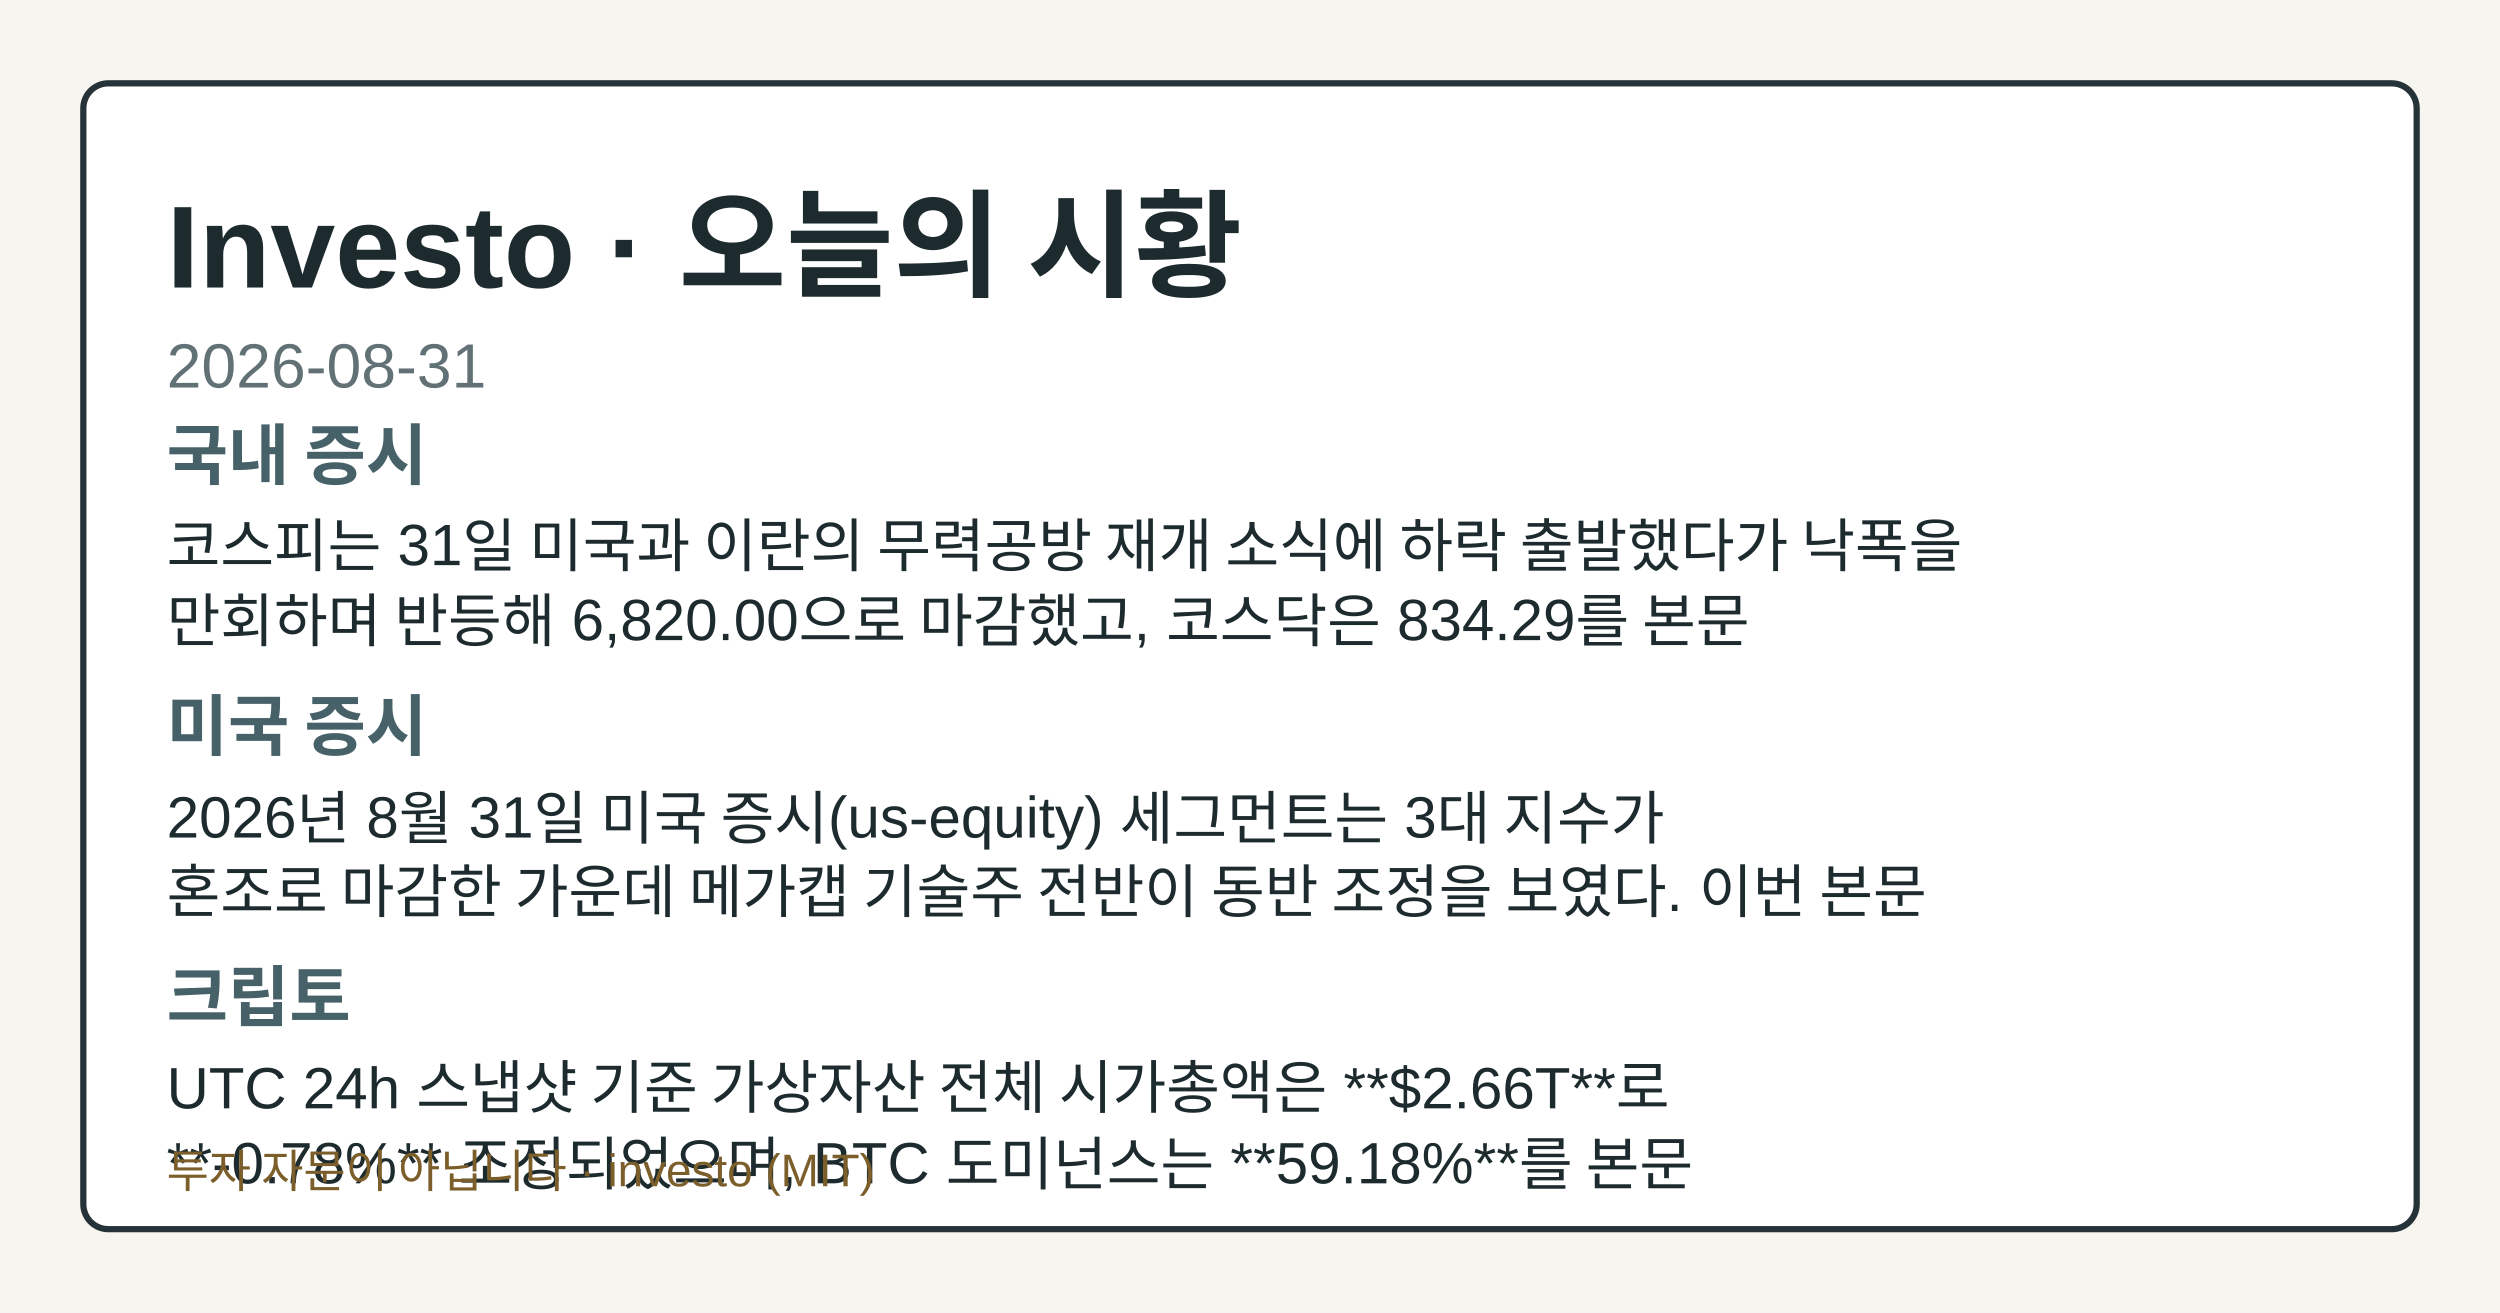
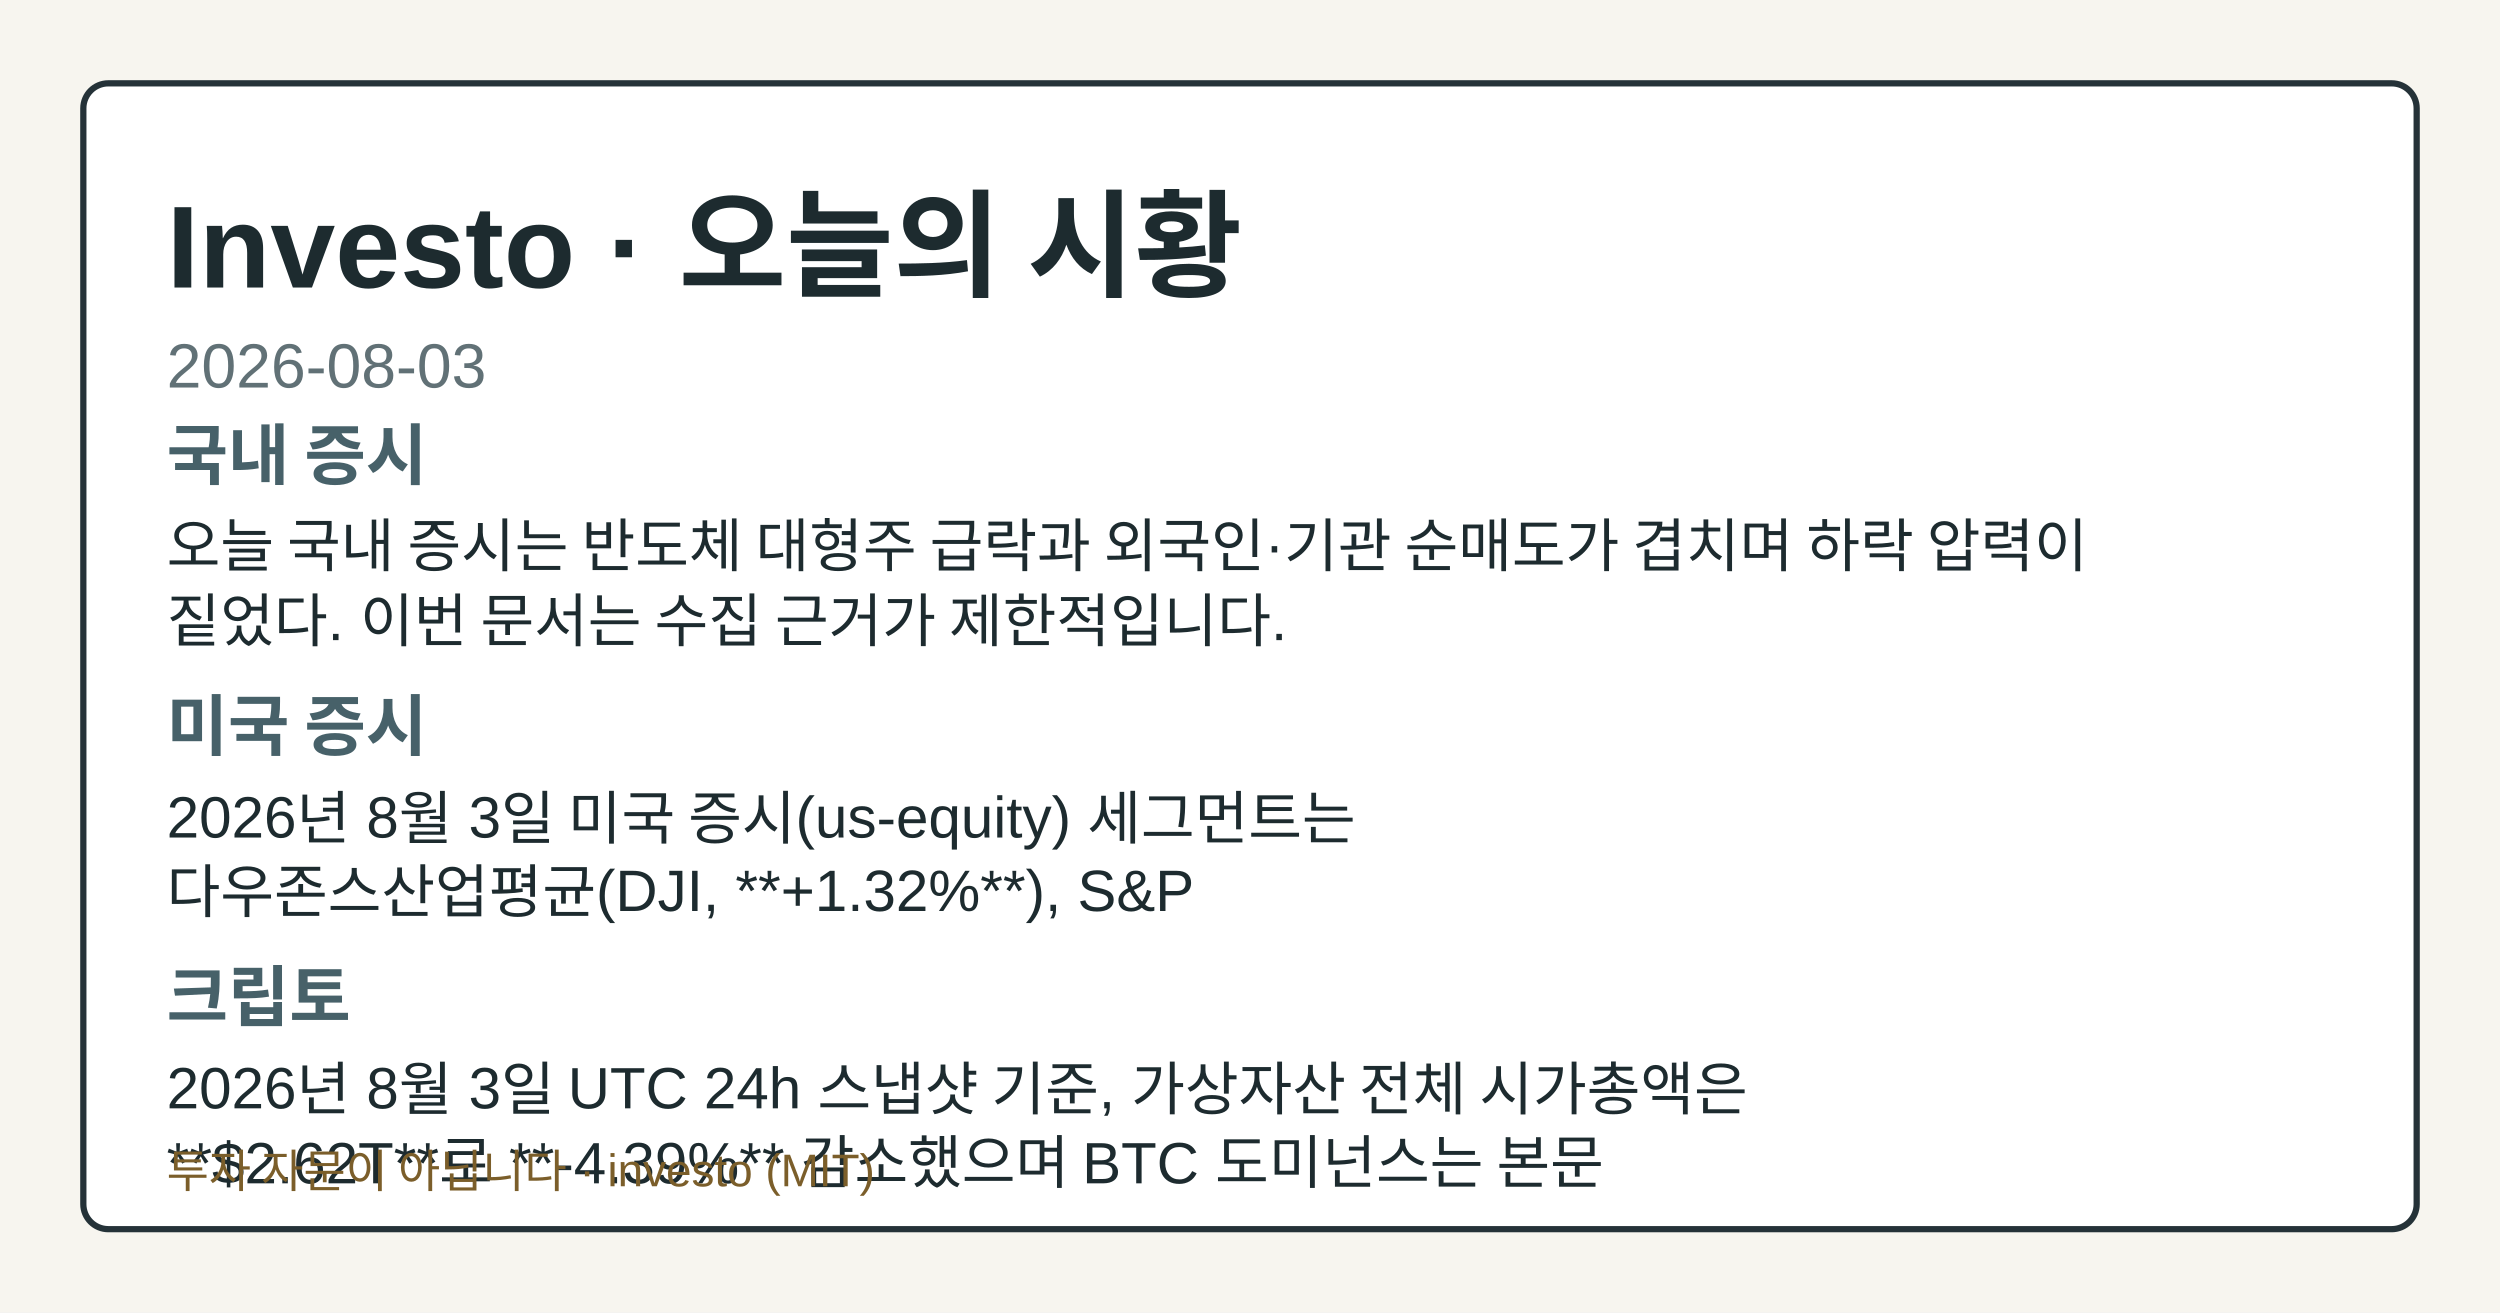
- <svg xmlns="http://www.w3.org/2000/svg" width="1200" height="630" viewBox="0 0 1200 630" role="img" aria-label="Investo 2026-08-31 시황 OG 카드">
+ <svg xmlns="http://www.w3.org/2000/svg" width="1200" height="630" viewBox="0 0 1200 630" role="img" aria-label="Investo 2026-08-03 시황 OG 카드">
  <style>.og-bg{fill:#f7f5ef;}.og-frame{fill:#ffffff;stroke:#253238;}.og-title{fill:#1d2b2f;}.og-subtitle{fill:#617176;}.og-label{fill:#476169;}.og-text{fill:#1d2b2f;}.og-disclaimer{fill:#7b5e2a;}@media (prefers-color-scheme: dark){.og-bg{fill:#0f1417;}.og-frame{fill:#1a2026;stroke:#9fb1ba;}.og-title{fill:#f4f6f8;}.og-subtitle{fill:#bfcdd4;}.og-label{fill:#a8c0c8;}.og-text{fill:#e8eef1;}.og-disclaimer{fill:#e2c489;}}</style>
  <rect class="og-bg" width="1200" height="630" />
  <rect class="og-frame" x="40" y="40" width="1120" height="550" rx="12" stroke-width="3" />
  <text class="og-title" x="80" y="138" font-family="&quot;Noto Sans KR&quot;, Arial, sans-serif" font-size="56" font-weight="700">Investo · 오늘의 시황</text>
-   <text class="og-subtitle" x="80" y="186" font-family="&quot;Noto Sans KR&quot;, Arial, sans-serif" font-size="30">2026-08-31</text>
+   <text class="og-subtitle" x="80" y="186" font-family="&quot;Noto Sans KR&quot;, Arial, sans-serif" font-size="30">2026-08-03</text>
  <text class="og-label" x="80" y="230" font-family="&quot;Noto Sans KR&quot;, Arial, sans-serif" font-size="32" font-weight="700">국내 증시</text>
-   <text class="og-text" x="80" y="272" font-family="&quot;Noto Sans KR&quot;, Arial, sans-serif" font-size="28">코스피는 31일 미국과 이란의 무력공방 재개 소식에 하락 출발했다가 낙폭을</text>
-   <text class="og-text" x="80" y="308" font-family="&quot;Noto Sans KR&quot;, Arial, sans-serif" font-size="28">만회하며 반등해 6,820.00으로 마감했고, 코스닥은 834.29를 본문</text>
+   <text class="og-text" x="80" y="272" font-family="&quot;Noto Sans KR&quot;, Arial, sans-serif" font-size="28">오늘 국내 증시는 반도체 대형주 급락과 외국인·기관 순매도가 겹치며 하락 압력이</text>
+   <text class="og-text" x="80" y="308" font-family="&quot;Noto Sans KR&quot;, Arial, sans-serif" font-size="28">짙었다. 이번 문서는 수집 근거가 제한적입니다.</text>
  <text class="og-label" x="80" y="360" font-family="&quot;Noto Sans KR&quot;, Arial, sans-serif" font-size="32" font-weight="700">미국 증시</text>
-   <text class="og-text" x="80" y="402" font-family="&quot;Noto Sans KR&quot;, Arial, sans-serif" font-size="28">2026년 8월 31일 미국 증시(us-equity) 세그먼트는 3대 지수가</text>
-   <text class="og-text" x="80" y="438" font-family="&quot;Noto Sans KR&quot;, Arial, sans-serif" font-size="28">혼조로 마감한 가운데 메가캡 기술주 전반이 동반 조정을 보였다. 이번 본문</text>
+   <text class="og-text" x="80" y="402" font-family="&quot;Noto Sans KR&quot;, Arial, sans-serif" font-size="28">2026년 8월 3일 미국 증시(us-equity) 세그먼트는</text>
+   <text class="og-text" x="80" y="438" font-family="&quot;Noto Sans KR&quot;, Arial, sans-serif" font-size="28">다우존스산업평균(DJI, **+1.32%**), S&amp;P</text>
  <text class="og-label" x="80" y="490" font-family="&quot;Noto Sans KR&quot;, Arial, sans-serif" font-size="32" font-weight="700">크립토</text>
-   <text class="og-text" x="80" y="532" font-family="&quot;Noto Sans KR&quot;, Arial, sans-serif" font-size="28">UTC 24h 스냅샷 기준 가상자산 전체 시가총액은 **$2.66T**로</text>
-   <text class="og-text" x="80" y="568" font-family="&quot;Noto Sans KR&quot;, Arial, sans-serif" font-size="28">**-0.78%** 조정되었으며, BTC 도미넌스는 **59.18%**를 본문</text>
+   <text class="og-text" x="80" y="532" font-family="&quot;Noto Sans KR&quot;, Arial, sans-serif" font-size="28">2026년 8월 3일 UTC 24h 스냅샷 기준, 가상자산 전체 시가총액은</text>
+   <text class="og-text" x="80" y="568" font-family="&quot;Noto Sans KR&quot;, Arial, sans-serif" font-size="28">**$2.62T**로 **-4.39%** 감소했으며 BTC 도미넌스는 본문</text>
  <text class="og-disclaimer" x="80" y="570" font-family="&quot;Noto Sans KR&quot;, Arial, sans-serif" font-size="22">투자 자문이 아닙니다 · investo (MIT)</text>
</svg>
